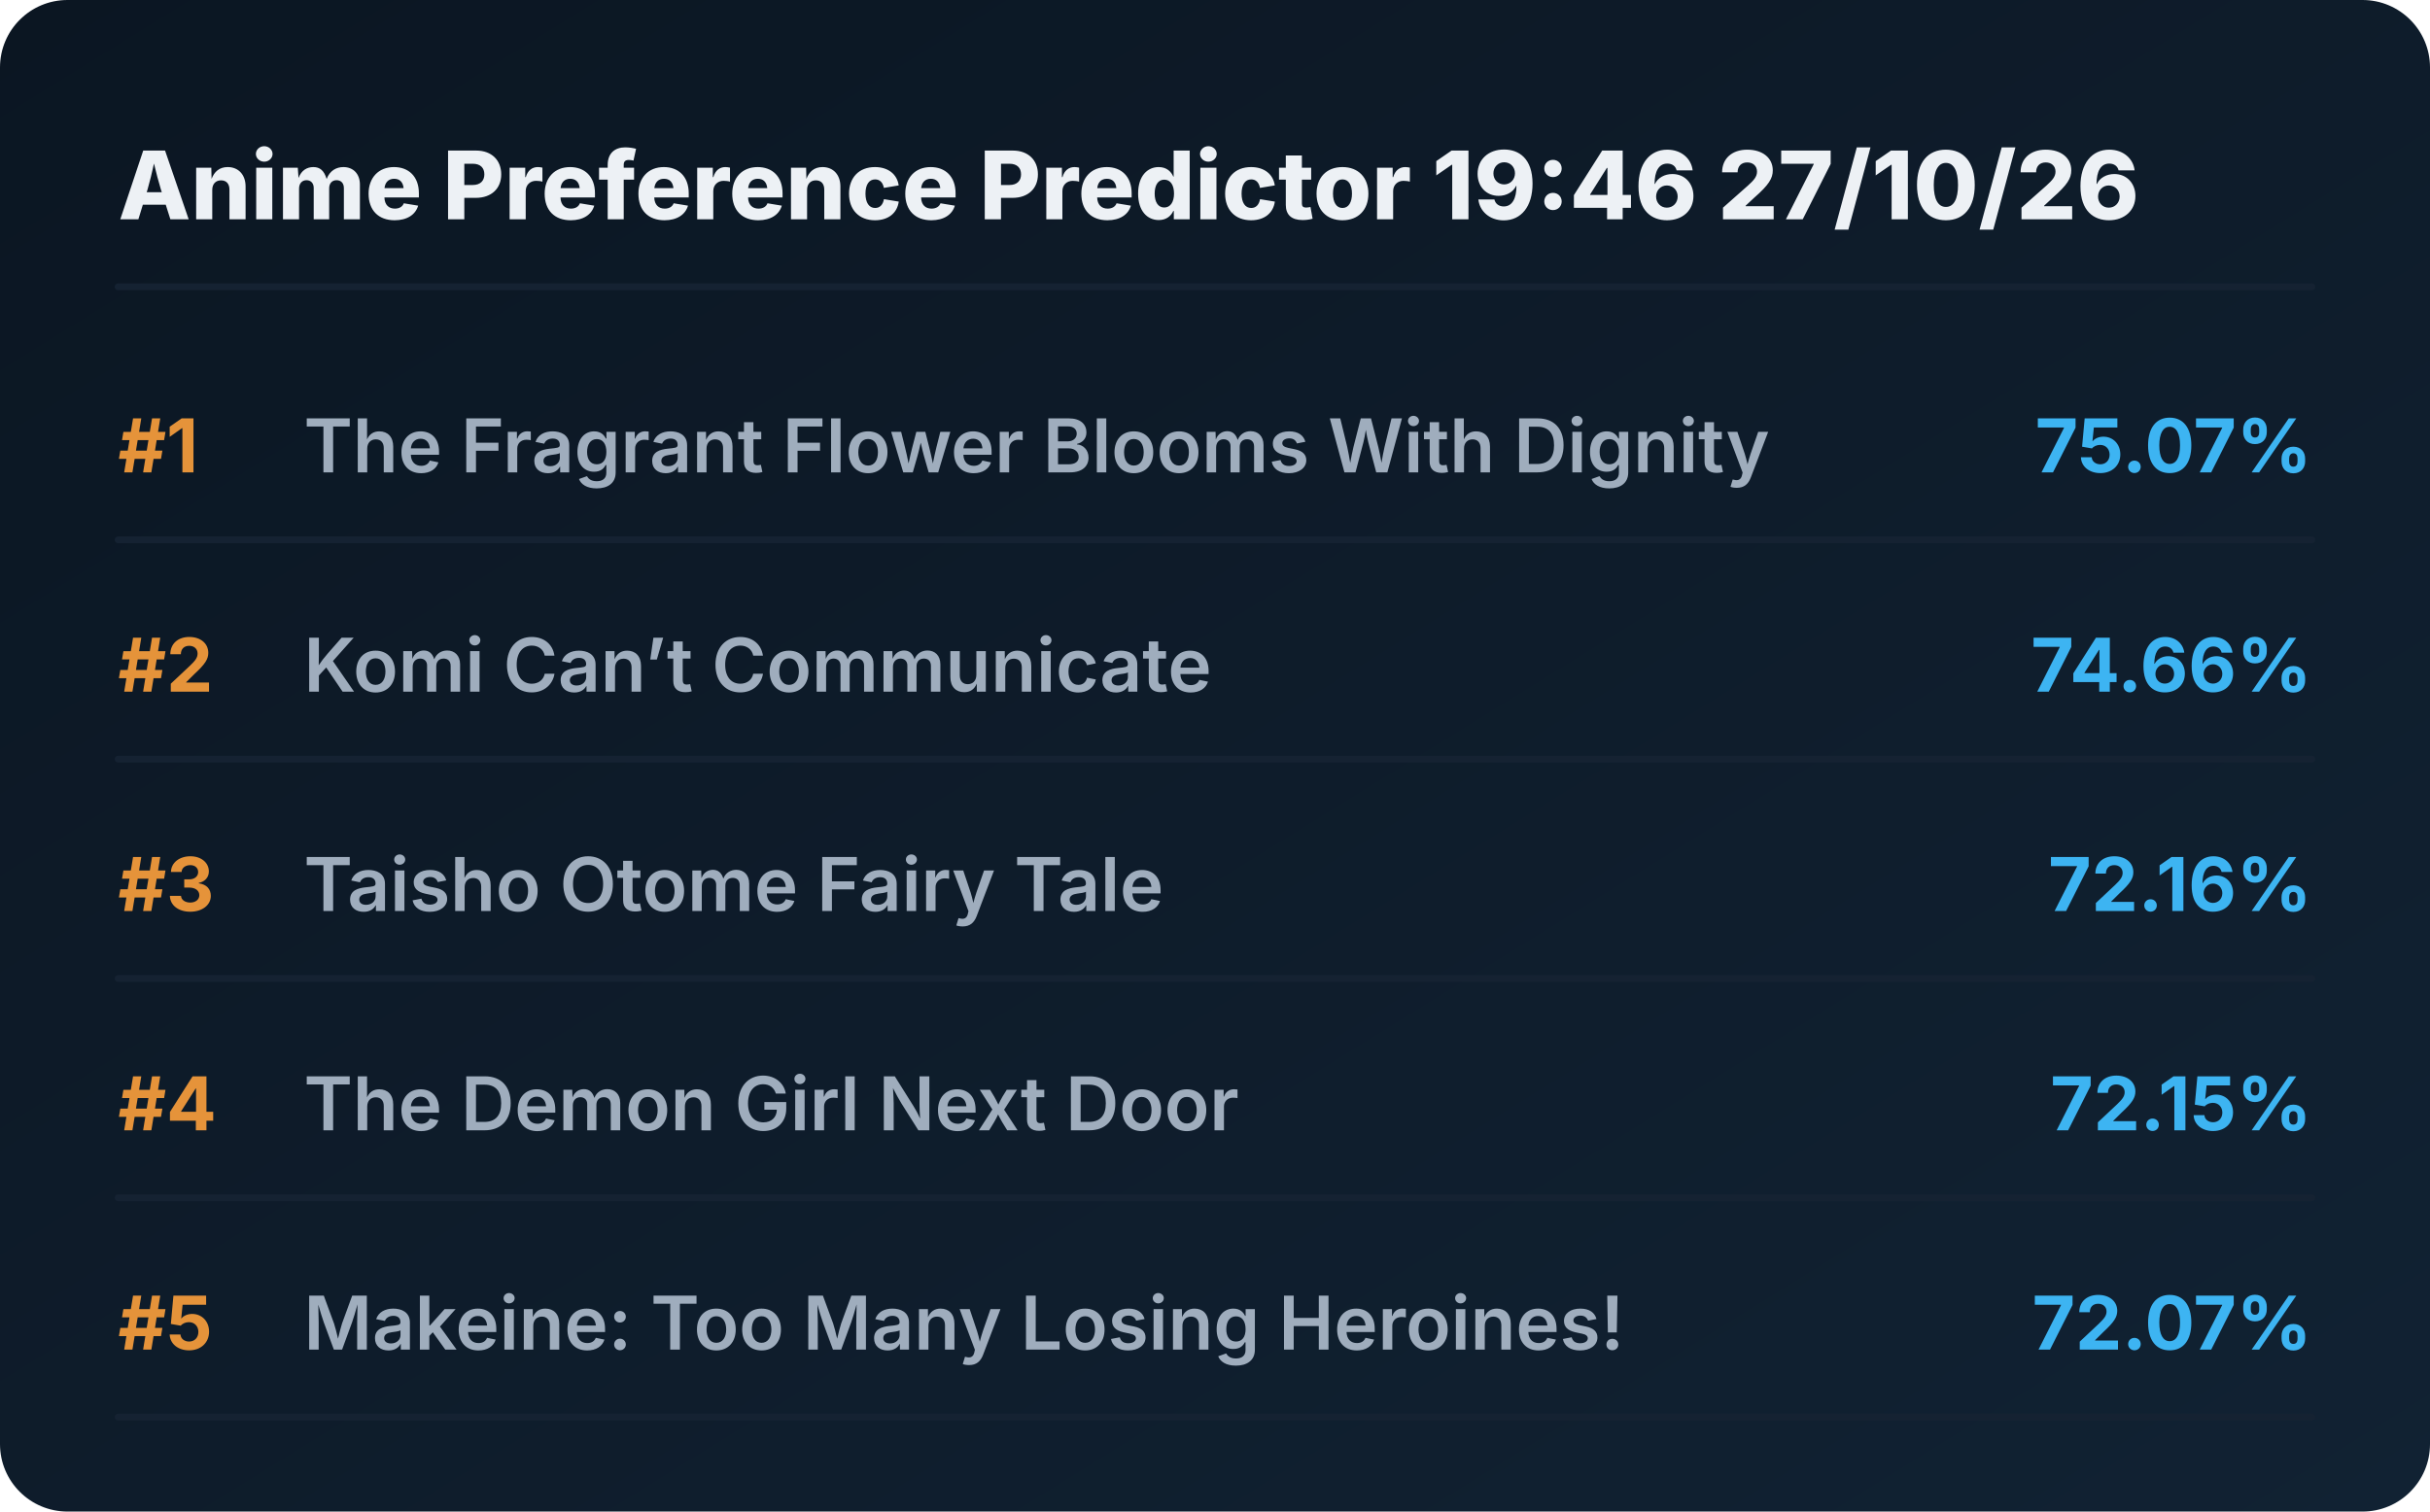
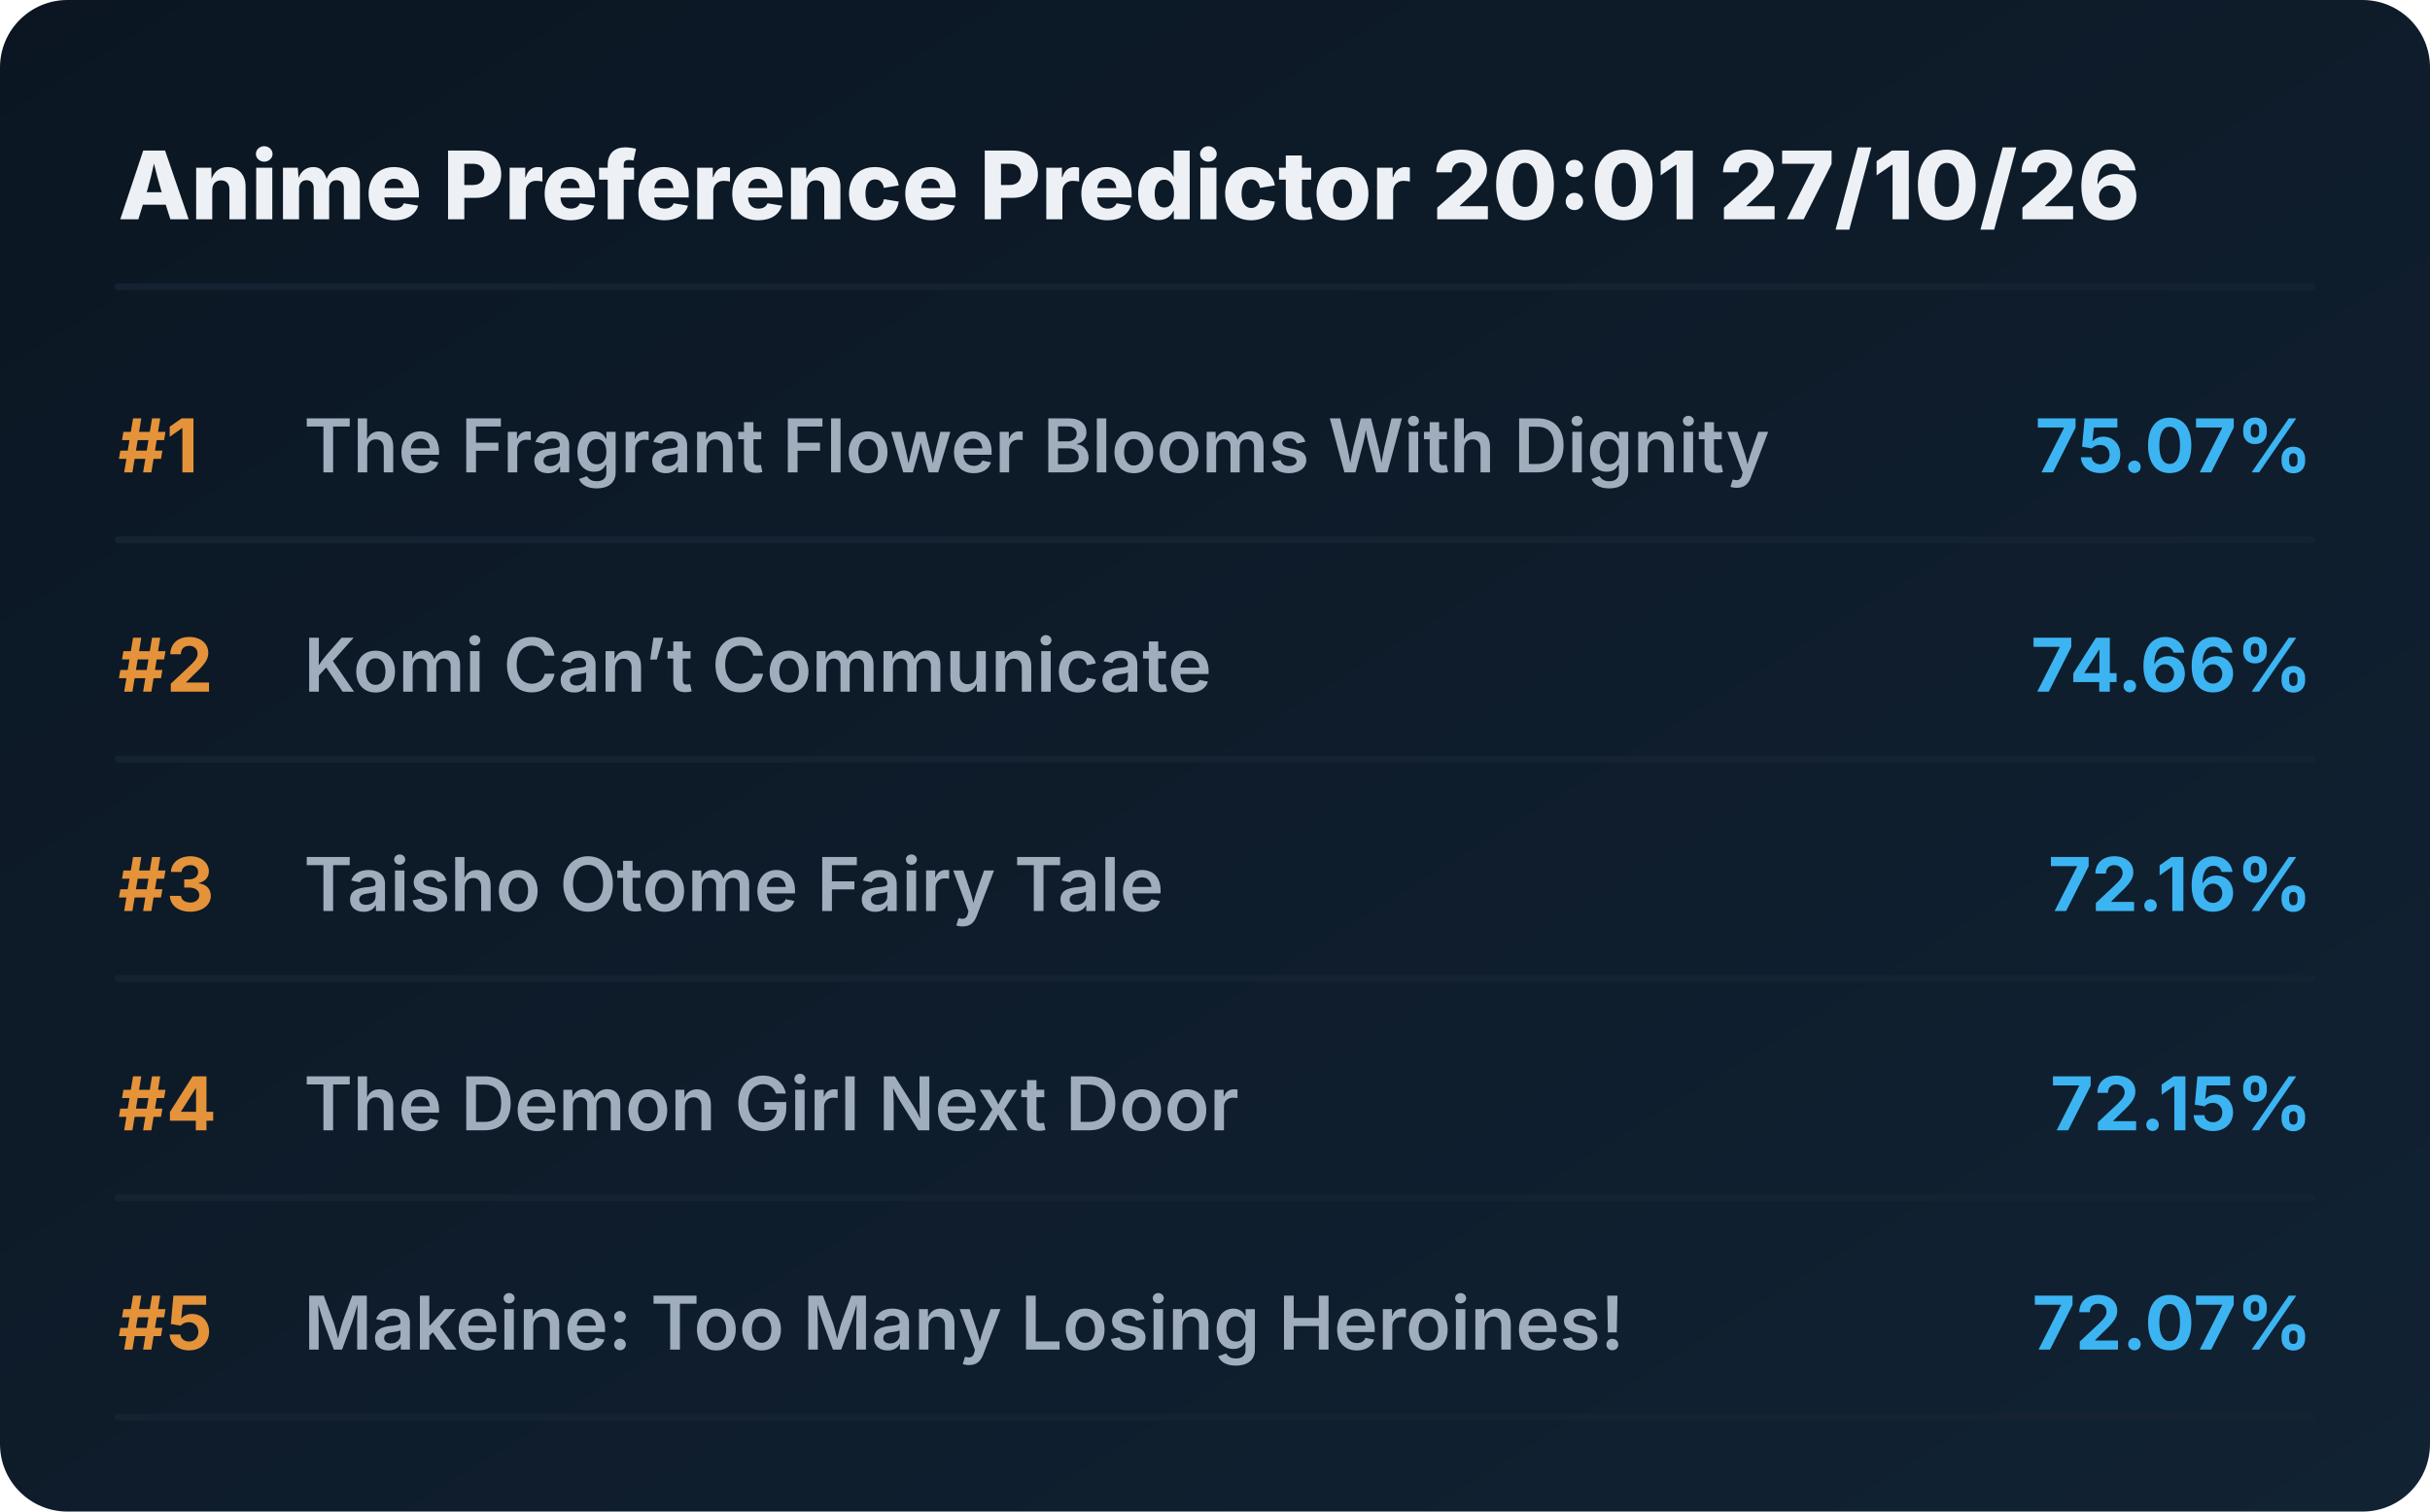
<svg xmlns="http://www.w3.org/2000/svg" viewBox="0 0 720 448" preserveAspectRatio="xMidYMid meet" style="width: 100%; height: auto; max-width: 720px;">
  <defs>
    <linearGradient id="boxGrad" x1="0%" y1="0%" x2="100%" y2="100%">
      <stop offset="0%" stop-color="#0b1622" />
      <stop offset="100%" stop-color="#112233" />
    </linearGradient>
    <clipPath id="titleClip">
      <rect x="90" y="0" width="510" height="100%" />
    </clipPath>
  </defs>
  <style>
    .bg { fill: url(#boxGrad); rx: 20px; }
    .header { font-family: 'Overpass', 'Inter', system-ui, sans-serif; font-weight: 800; font-size: 28px; fill: #edf1f5; }
    .rank { font-family: 'Overpass', 'Inter', system-ui, sans-serif; font-weight: 700; font-size: 22px; fill: #e5933a; }
    .title { font-family: 'Overpass', 'Inter', system-ui, sans-serif; font-weight: 600; font-size: 22px; fill: #9fadbd; }
    .score { font-family: 'Overpass', 'Inter', system-ui, sans-serif; font-weight: 700; font-size: 22px; fill: #3db4f2; }
    .line { stroke: #152232; stroke-width: 2; stroke-linecap: round; }
  </style>
  <rect class="bg" width="720" height="448" />
-   <text x="35" y="65" class="header">Anime Preference Predictor 19:46 27/10/26</text>
+   <text x="35" y="65" class="header">Anime Preference Predictor 20:01 27/10/26</text>
  <line x1="35" y1="85" x2="685" y2="85" class="line" />
  <g transform="translate(0, 0)">
    <text x="35" y="140" class="rank">#1</text>
    <text x="90" y="140" class="title">The Fragrant Flower Blooms With Dignity</text>
    <text x="685" y="140" class="score" text-anchor="end">75.07%</text>
    <line x1="35" y1="160" x2="685" y2="160" class="line" />
  </g>
  <g transform="translate(0, 65)">
    <text x="35" y="140" class="rank">#2</text>
    <text x="90" y="140" class="title">Komi Can’t Communicate</text>
    <text x="685" y="140" class="score" text-anchor="end">74.66%</text>
    <line x1="35" y1="160" x2="685" y2="160" class="line" />
  </g>
  <g transform="translate(0, 130)">
    <text x="35" y="140" class="rank">#3</text>
    <text x="90" y="140" class="title">Taisho Otome Fairy Tale</text>
    <text x="685" y="140" class="score" text-anchor="end">72.16%</text>
    <line x1="35" y1="160" x2="685" y2="160" class="line" />
  </g>
  <g transform="translate(0, 195)">
    <text x="35" y="140" class="rank">#4</text>
    <text x="90" y="140" class="title">The Demon Girl Next Door</text>
    <text x="685" y="140" class="score" text-anchor="end">72.15%</text>
    <line x1="35" y1="160" x2="685" y2="160" class="line" />
  </g>
  <g transform="translate(0, 260)">
    <text x="35" y="140" class="rank">#5</text>
    <text x="90" y="140" class="title">Makeine: Too Many Losing Heroines!</text>
    <text x="685" y="140" class="score" text-anchor="end">72.07%</text>
    <line x1="35" y1="160" x2="685" y2="160" class="line" />
  </g>
</svg>
